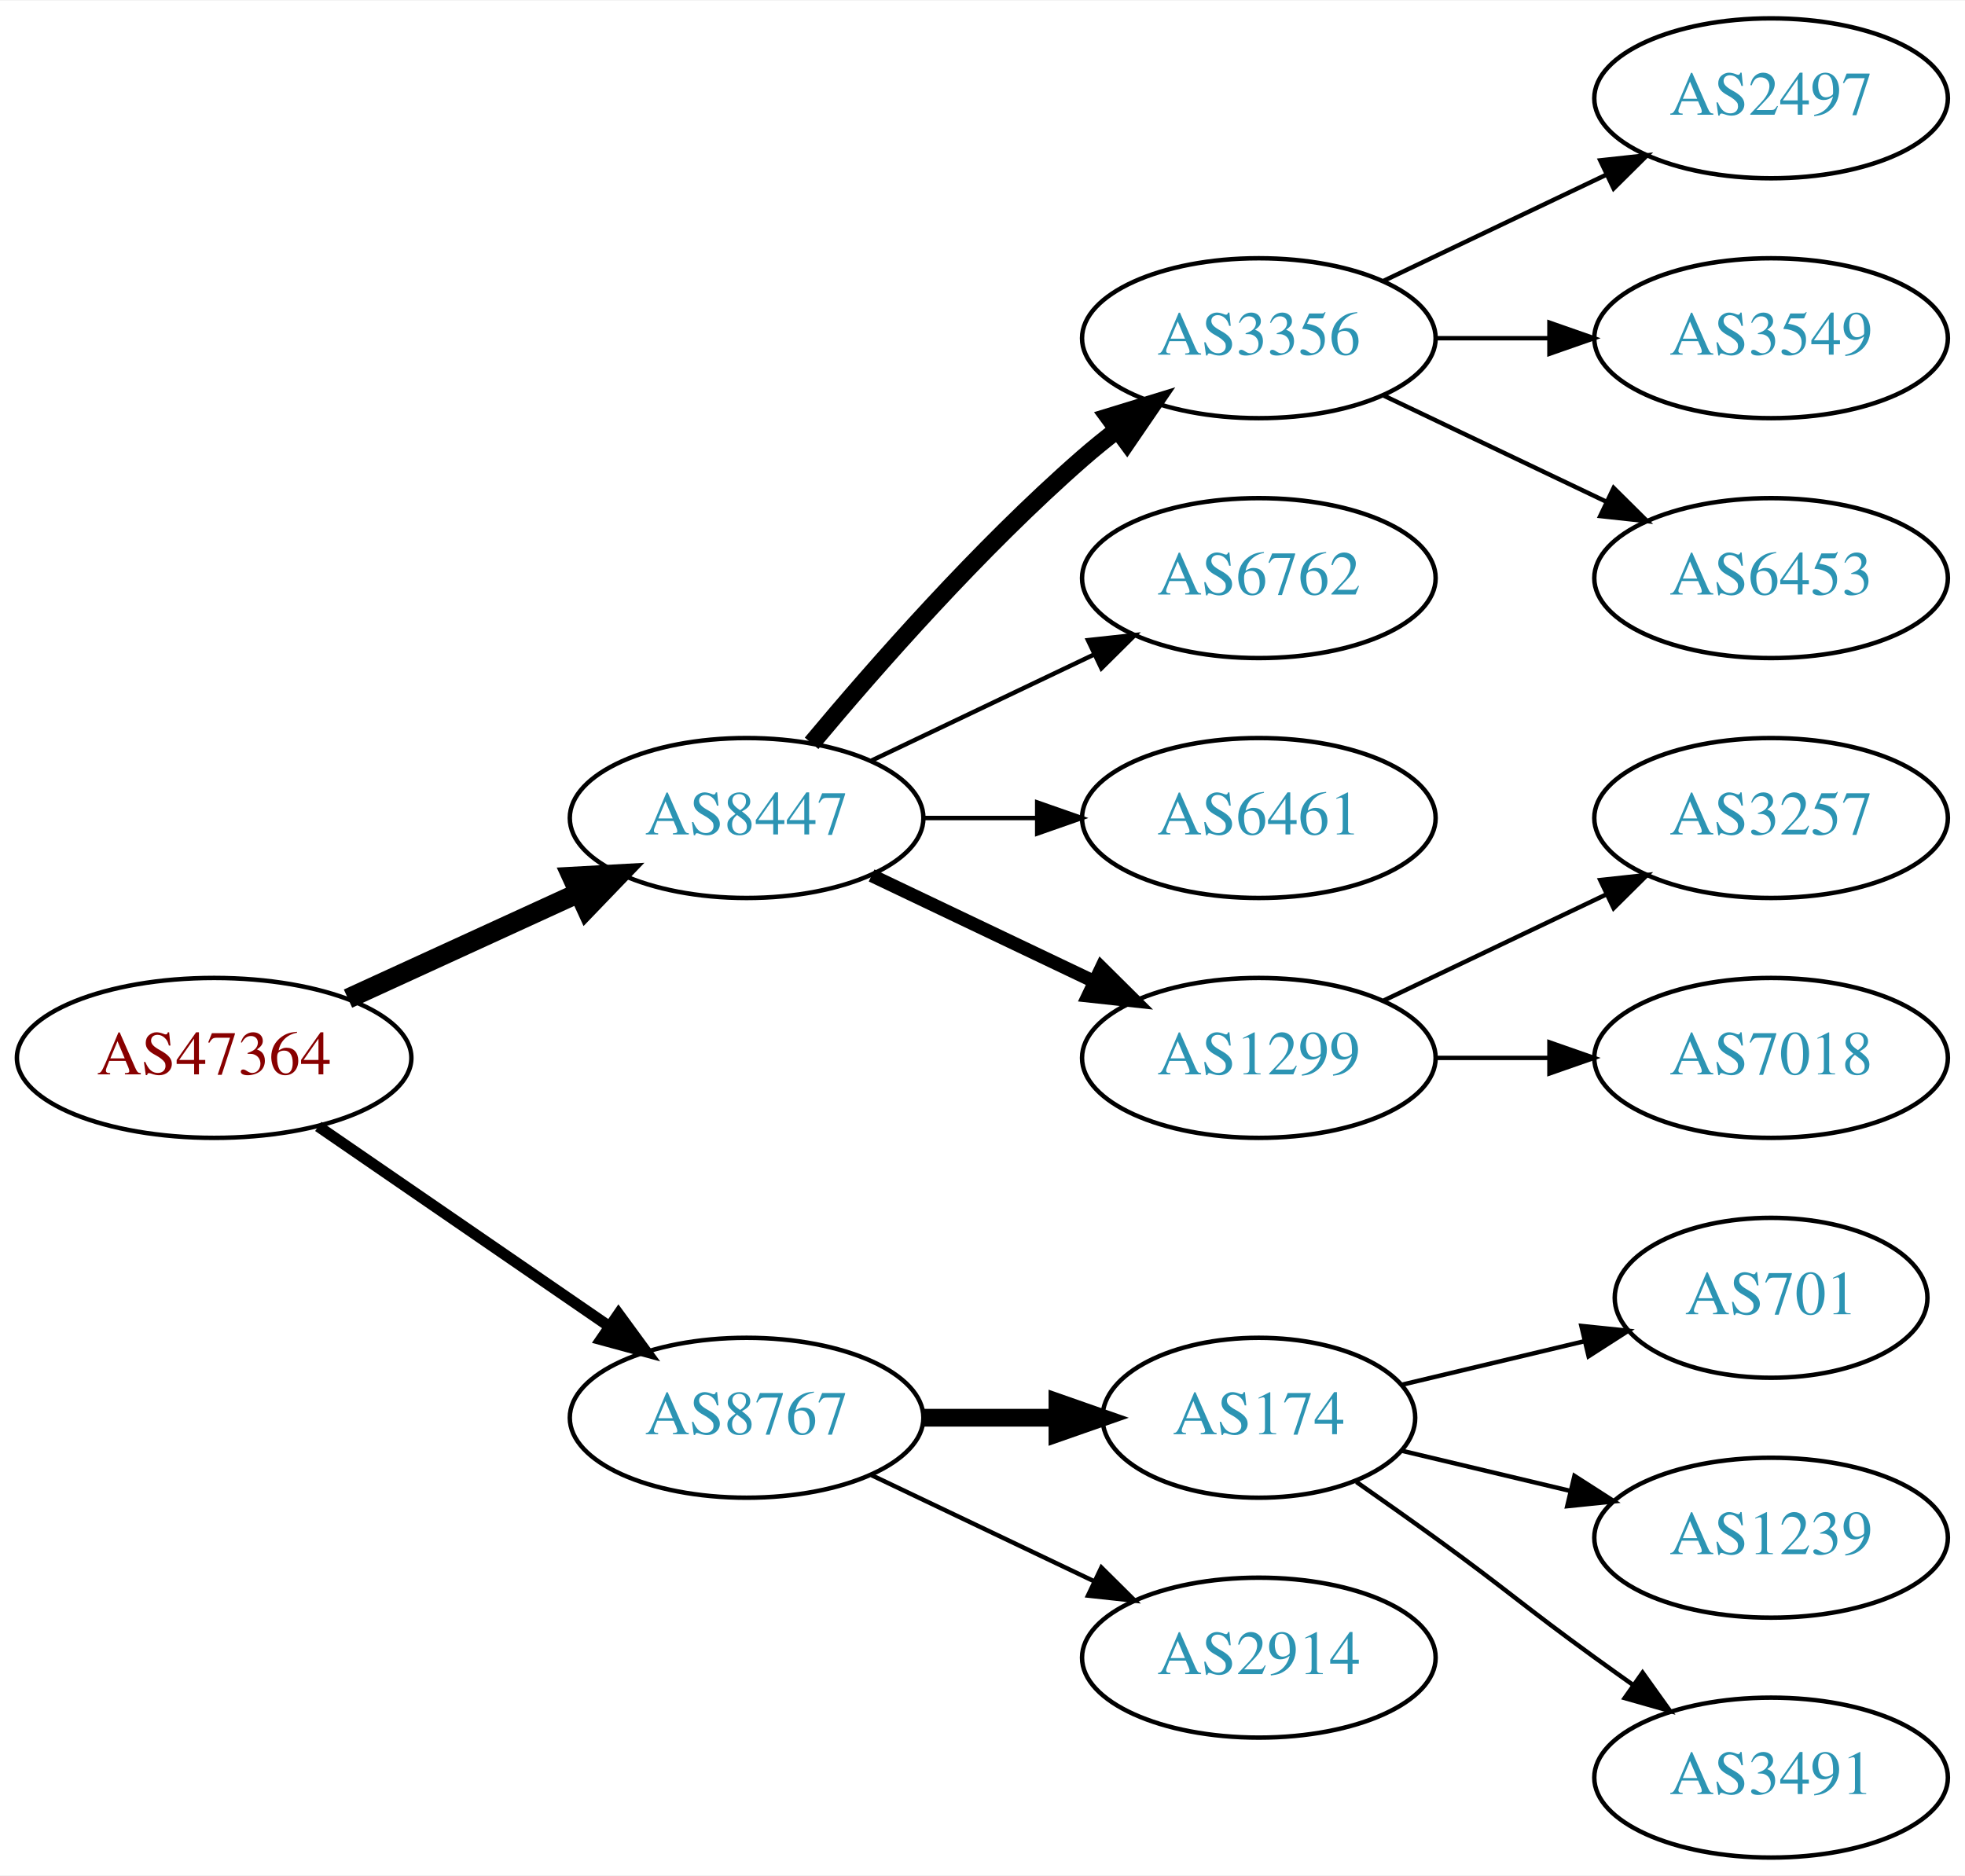
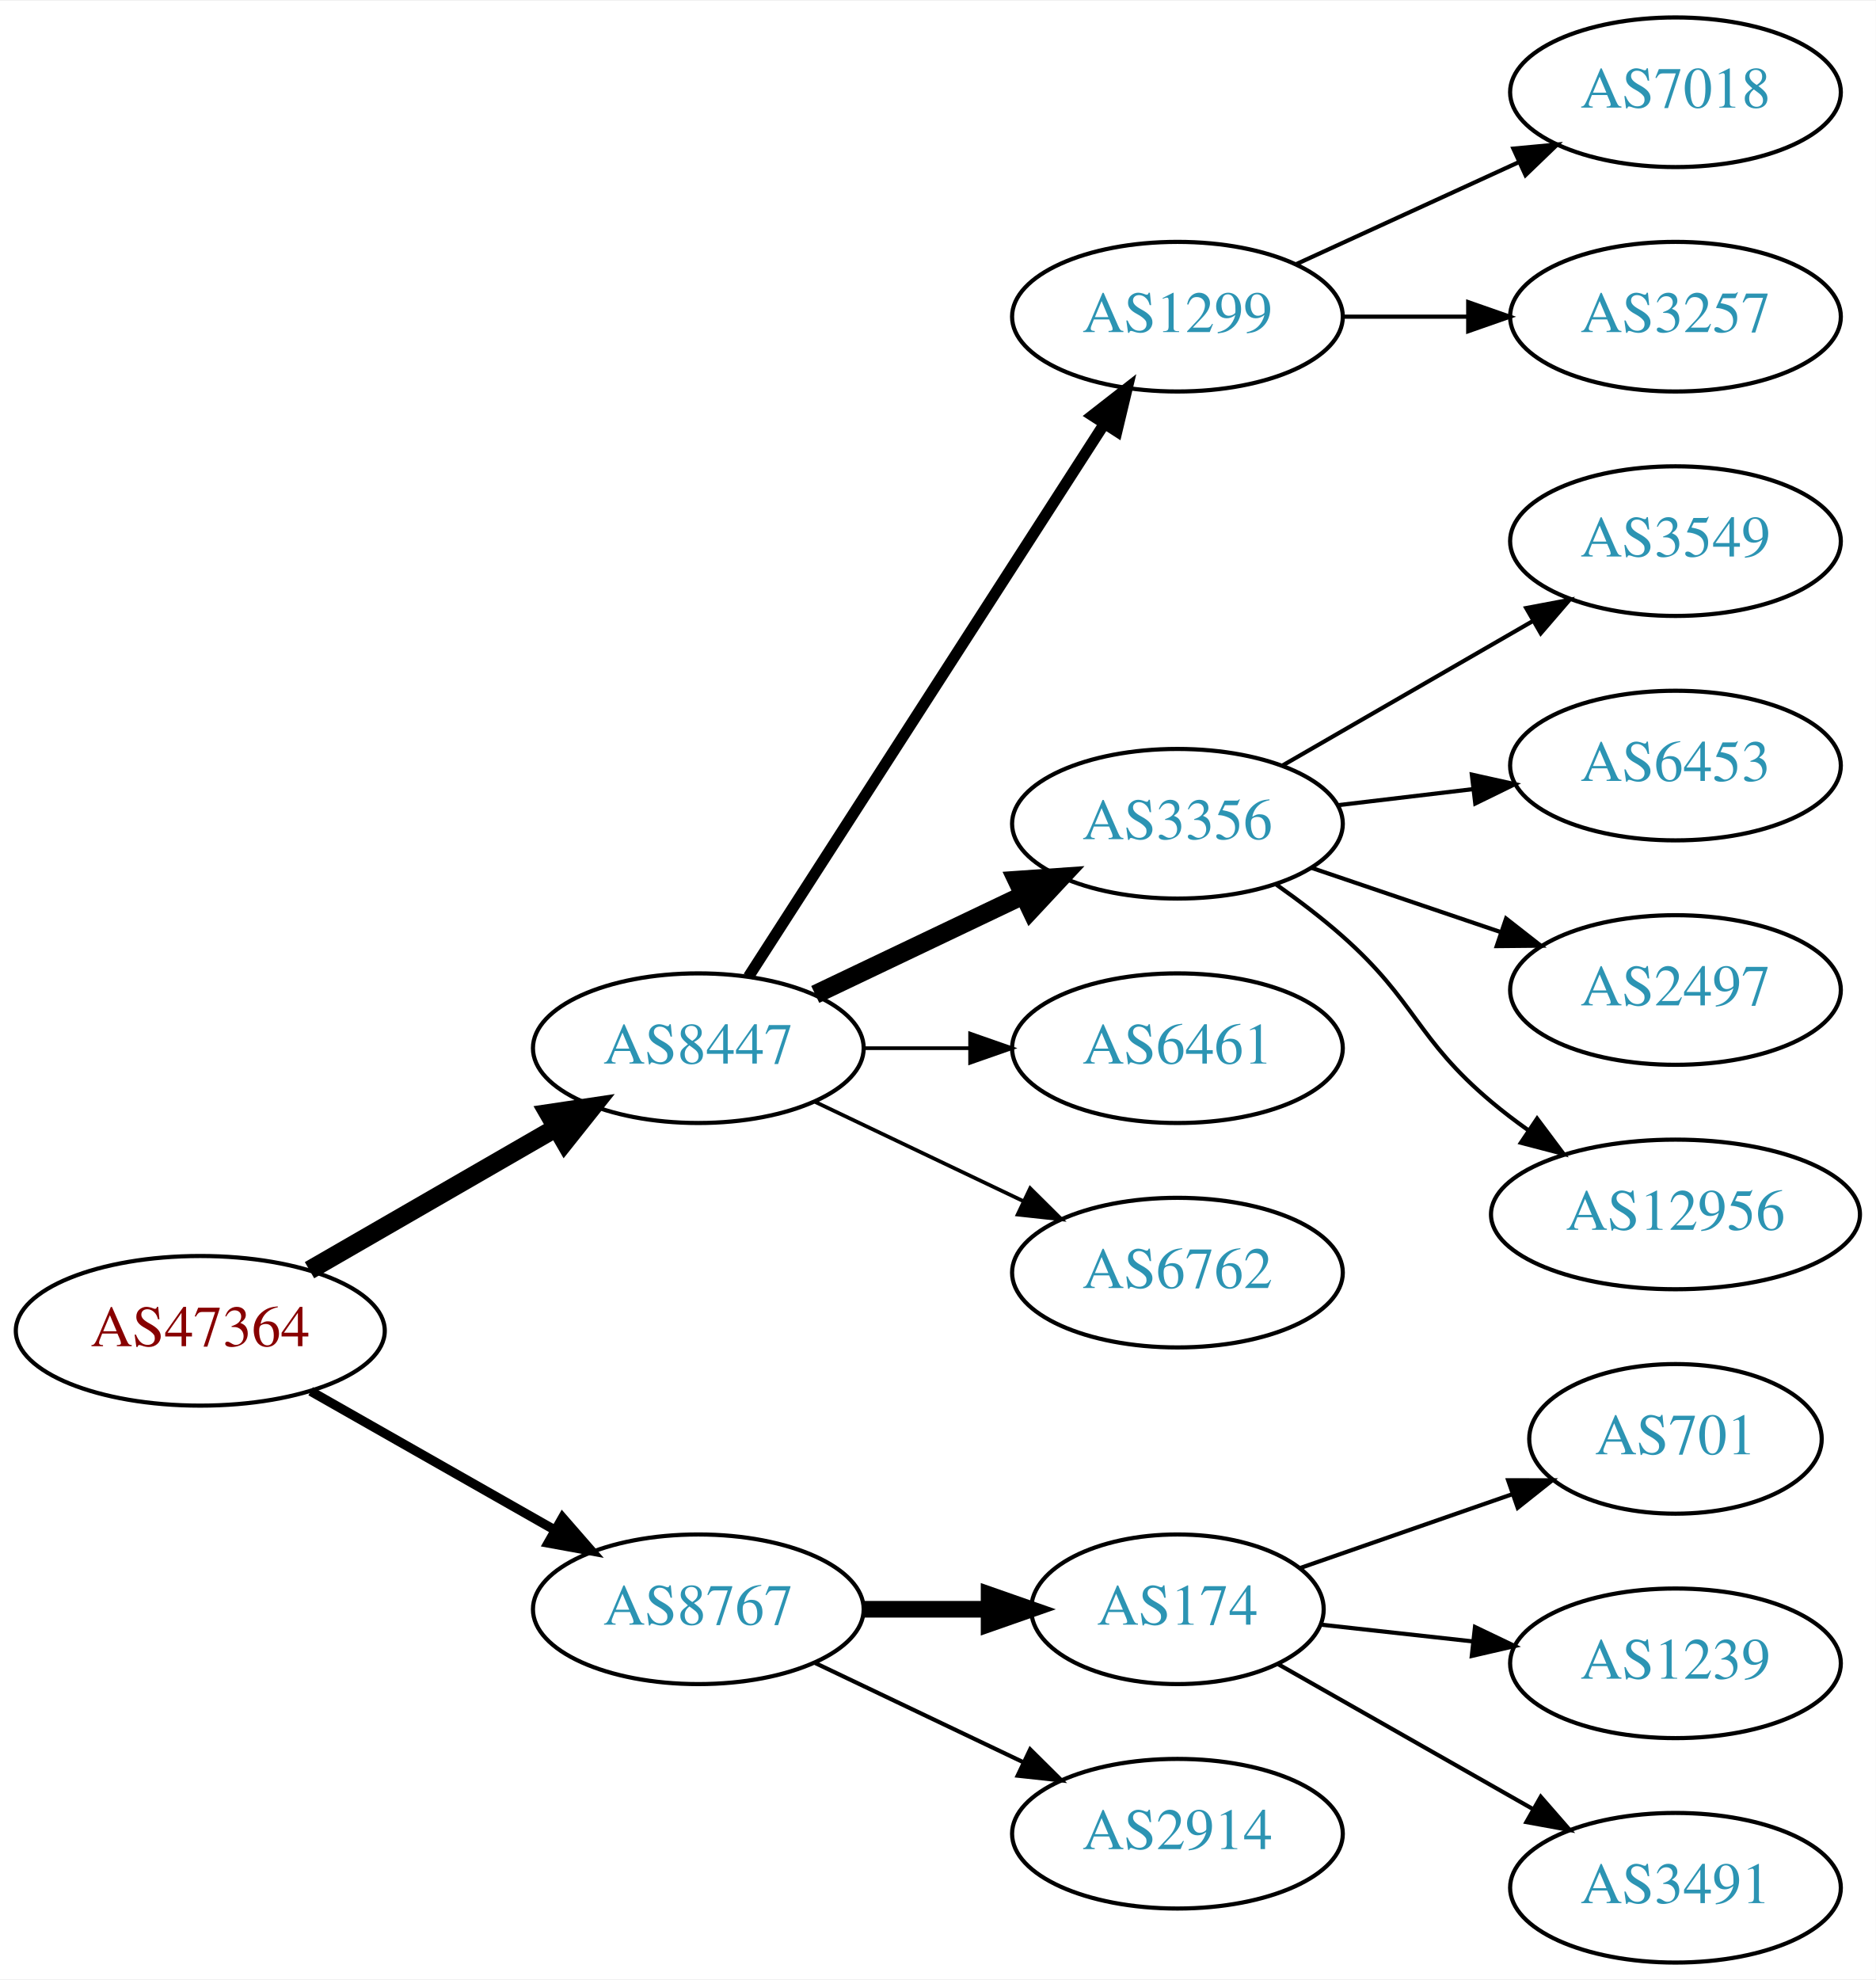
- <svg xmlns="http://www.w3.org/2000/svg" xmlns:xlink="http://www.w3.org/1999/xlink" width="442pt" height="422pt" viewBox="0.00 0.00 442.27 422.00">
-   <g id="graph0" class="graph" transform="scale(1 1) rotate(0) translate(4 418)">
-     <polygon fill="white" stroke="none" points="-4,4 -4,-418 438.271,-418 438.271,4 -4,4" />
+ <svg xmlns="http://www.w3.org/2000/svg" xmlns:xlink="http://www.w3.org/1999/xlink" width="451pt" height="476pt" viewBox="0.00 0.00 451.37 476.00">
+   <g id="graph0" class="graph" transform="scale(1 1) rotate(0) translate(4 472)">
+     <polygon fill="white" stroke="none" points="-4,4 -4,-472 447.37,-472 447.37,4 -4,4" />
    <g id="node1" class="node">
      <g id="a_node1">
        <a xlink:href="/asn/47364" xlink:title="AS47364 ~ Plansee Group Service Gmbh [AT]">
-           <ellipse fill="#ffffff" stroke="black" cx="44.196" cy="-180" rx="44.393" ry="18" />
-           <text text-anchor="middle" x="44.196" y="-176.3" font-family="Times,serif" font-size="14.00" fill="#880000">AS47364</text>
+           <ellipse fill="#ffffff" stroke="black" cx="44.196" cy="-152" rx="44.393" ry="18" />
+           <text text-anchor="middle" x="44.196" y="-148.3" font-family="Times,serif" font-size="14.00" fill="#880000">AS47364</text>
        </a>
      </g>
    </g>
    <g id="node2" class="node">
      <g id="a_node2">
        <a xlink:href="/asn/8447" xlink:title="AS8447 ~ A1 Telekom Austria AG [AT]">
-           <ellipse fill="#ffffff" stroke="black" cx="164.039" cy="-234" rx="39.794" ry="18" />
-           <text text-anchor="middle" x="164.039" y="-230.3" font-family="Times,serif" font-size="14.00" fill="#2c94b3">AS8447</text>
+           <ellipse fill="#ffffff" stroke="black" cx="164.039" cy="-220" rx="39.794" ry="18" />
+           <text text-anchor="middle" x="164.039" y="-216.3" font-family="Times,serif" font-size="14.00" fill="#2c94b3">AS8447</text>
        </a>
      </g>
    </g>
    <g id="edge1" class="edge">
-       <path fill="none" stroke="black" stroke-width="4.5" d="M74.326,-193.348C89.937,-200.502 109.335,-209.391 126.007,-217.03" />
-       <polygon fill="black" stroke="black" stroke-width="4.5" points="124.727,-220.775 135.459,-221.362 128.008,-213.616 124.727,-220.775" />
+       <path fill="none" stroke="black" stroke-width="4.5" d="M70.476,-166.588C87.796,-176.582 110.947,-189.941 129.763,-200.799" />
+       <polygon fill="black" stroke="black" stroke-width="4.5" points="127.978,-204.314 138.607,-205.902 131.914,-197.493 127.978,-204.314" />
    </g>
    <g id="node3" class="node">
      <g id="a_node3">
        <a xlink:href="/asn/8767" xlink:title="AS8767 ~ Germany [DE]">
-           <ellipse fill="#ffffff" stroke="black" cx="164.039" cy="-99" rx="39.794" ry="18" />
-           <text text-anchor="middle" x="164.039" y="-95.3" font-family="Times,serif" font-size="14.00" fill="#2c94b3">AS8767</text>
+           <ellipse fill="#ffffff" stroke="black" cx="164.039" cy="-85" rx="39.794" ry="18" />
+           <text text-anchor="middle" x="164.039" y="-81.3" font-family="Times,serif" font-size="14.00" fill="#2c94b3">AS8767</text>
        </a>
      </g>
    </g>
    <g id="edge2" class="edge">
-       <path fill="none" stroke="black" stroke-width="2.5" d="M67.639,-164.574C86.22,-151.802 112.781,-133.545 133.161,-119.537" />
-       <polygon fill="black" stroke="black" stroke-width="2.5" points="135.216,-122.371 141.475,-113.822 131.251,-116.602 135.216,-122.371" />
+       <path fill="none" stroke="black" stroke-width="2.25" d="M70.766,-137.462C87.985,-127.672 110.871,-114.66 129.542,-104.045" />
+       <polygon fill="black" stroke="black" stroke-width="2.25" points="131.363,-107.036 138.326,-99.05 127.903,-100.95 131.363,-107.036" />
    </g>
    <g id="node4" class="node">
      <g id="a_node4">
-         <a xlink:href="/asn/3356" xlink:title="AS3356 ~ Level 3 Parent, LLC [US]">
-           <ellipse fill="#ffffff" stroke="black" cx="279.332" cy="-342" rx="39.794" ry="18" />
-           <text text-anchor="middle" x="279.332" y="-338.3" font-family="Times,serif" font-size="14.00" fill="#2c94b3">AS3356</text>
+         <a xlink:href="/asn/1299" xlink:title="AS1299 ~ Telia Carrier [EU]">
+           <ellipse fill="#ffffff" stroke="black" cx="279.332" cy="-396" rx="39.794" ry="18" />
+           <text text-anchor="middle" x="279.332" y="-392.3" font-family="Times,serif" font-size="14.00" fill="#2c94b3">AS1299</text>
        </a>
      </g>
    </g>
    <g id="edge3" class="edge">
-       <path fill="none" stroke="black" stroke-width="4" d="M178.669,-250.817C192.951,-267.929 216.498,-294.745 239.685,-315 242.151,-317.154 244.789,-319.294 247.487,-321.372" />
-       <polygon fill="black" stroke="black" stroke-width="4" points="245.512,-324.264 255.641,-327.37 249.66,-318.625 245.512,-324.264" />
+       <path fill="none" stroke="black" stroke-width="2.7" d="M176.108,-237.196C196.075,-268.214 238.22,-333.687 261.68,-370.132" />
+       <polygon fill="black" stroke="black" stroke-width="2.7" points="258.862,-372.22 267.217,-378.734 264.748,-368.431 258.862,-372.22" />
    </g>
    <g id="node5" class="node">
      <g id="a_node5">
-         <a xlink:href="/asn/6762" xlink:title="AS6762 ~ TELECOM ITALIA SPARKLE S.p.A. [IT]">
-           <ellipse fill="#ffffff" stroke="black" cx="279.332" cy="-288" rx="39.794" ry="18" />
-           <text text-anchor="middle" x="279.332" y="-284.3" font-family="Times,serif" font-size="14.00" fill="#2c94b3">AS6762</text>
+         <a xlink:href="/asn/3356" xlink:title="AS3356 ~ Level 3 Parent, LLC [US]">
+           <ellipse fill="#ffffff" stroke="black" cx="279.332" cy="-274" rx="39.794" ry="18" />
+           <text text-anchor="middle" x="279.332" y="-270.3" font-family="Times,serif" font-size="14.00" fill="#2c94b3">AS3356</text>
        </a>
      </g>
    </g>
    <g id="edge4" class="edge">
-       <path fill="none" stroke="black" d="M192.175,-246.934C207.169,-254.081 225.99,-263.052 242.213,-270.785" />
-       <polygon fill="black" stroke="black" points="240.884,-274.028 251.417,-275.171 243.895,-267.709 240.884,-274.028" />
+       <path fill="none" stroke="black" stroke-width="4.5" d="M192.175,-232.934C207.169,-240.081 225.99,-249.052 242.213,-256.785" />
+       <polygon fill="black" stroke="black" stroke-width="4.5" points="240.695,-260.423 251.417,-261.171 244.084,-253.314 240.695,-260.423" />
    </g>
    <g id="node6" class="node">
      <g id="a_node6">
        <a xlink:href="/asn/6461" xlink:title="AS6461 ~ Zayo Bandwidth [US]">
-           <ellipse fill="#ffffff" stroke="black" cx="279.332" cy="-234" rx="39.794" ry="18" />
-           <text text-anchor="middle" x="279.332" y="-230.3" font-family="Times,serif" font-size="14.00" fill="#2c94b3">AS6461</text>
+           <ellipse fill="#ffffff" stroke="black" cx="279.332" cy="-220" rx="39.794" ry="18" />
+           <text text-anchor="middle" x="279.332" y="-216.3" font-family="Times,serif" font-size="14.00" fill="#2c94b3">AS6461</text>
        </a>
      </g>
    </g>
    <g id="edge5" class="edge">
-       <path fill="none" stroke="black" d="M203.711,-234C211.914,-234 220.678,-234 229.21,-234" />
-       <polygon fill="black" stroke="black" points="229.449,-237.5 239.449,-234 229.449,-230.5 229.449,-237.5" />
+       <path fill="none" stroke="black" stroke-width="0.9" d="M203.711,-220C211.914,-220 220.678,-220 229.21,-220" />
+       <polygon fill="black" stroke="black" stroke-width="0.9" points="229.449,-223.5 239.449,-220 229.449,-216.5 229.449,-223.5" />
    </g>
    <g id="node7" class="node">
      <g id="a_node7">
-         <a xlink:href="/asn/1299" xlink:title="AS1299 ~ Telia Carrier [EU]">
-           <ellipse fill="#ffffff" stroke="black" cx="279.332" cy="-180" rx="39.794" ry="18" />
-           <text text-anchor="middle" x="279.332" y="-176.3" font-family="Times,serif" font-size="14.00" fill="#2c94b3">AS1299</text>
+         <a xlink:href="/asn/6762" xlink:title="AS6762 ~ TELECOM ITALIA SPARKLE S.p.A. [IT]">
+           <ellipse fill="#ffffff" stroke="black" cx="279.332" cy="-166" rx="39.794" ry="18" />
+           <text text-anchor="middle" x="279.332" y="-162.3" font-family="Times,serif" font-size="14.00" fill="#2c94b3">AS6762</text>
        </a>
      </g>
    </g>
    <g id="edge6" class="edge">
-       <path fill="none" stroke="black" stroke-width="3" d="M192.175,-221.066C207.169,-213.919 225.99,-204.948 242.213,-197.215" />
-       <polygon fill="black" stroke="black" stroke-width="3" points="243.895,-200.291 251.417,-192.829 240.884,-193.972 243.895,-200.291" />
+       <path fill="none" stroke="black" stroke-width="0.9" d="M192.175,-207.066C207.169,-199.919 225.99,-190.948 242.213,-183.215" />
+       <polygon fill="black" stroke="black" stroke-width="0.9" points="243.895,-186.291 251.417,-178.829 240.884,-179.972 243.895,-186.291" />
+     </g>
+     <g id="node14" class="node">
+       <g id="a_node14">
+         <a xlink:href="/asn/174" xlink:title="AS174 ~ Cogent Communications [US]">
+           <ellipse fill="#ffffff" stroke="black" cx="279.332" cy="-85" rx="35.194" ry="18" />
+           <text text-anchor="middle" x="279.332" y="-81.3" font-family="Times,serif" font-size="14.00" fill="#2c94b3">AS174</text>
+         </a>
+       </g>
+     </g>
+     <g id="edge13" class="edge">
+       <path fill="none" stroke="black" stroke-width="4" d="M203.711,-85C213.416,-85 223.907,-85 233.87,-85" />
+       <polygon fill="black" stroke="black" stroke-width="4" points="234.006,-88.5 244.006,-85 234.006,-81.5 234.006,-88.5" />
+     </g>
+     <g id="node15" class="node">
+       <g id="a_node15">
+         <a xlink:href="/asn/2914" xlink:title="AS2914 ~ NTT America, Inc. [US]">
+           <ellipse fill="#ffffff" stroke="black" cx="279.332" cy="-31" rx="39.794" ry="18" />
+           <text text-anchor="middle" x="279.332" y="-27.3" font-family="Times,serif" font-size="14.00" fill="#2c94b3">AS2914</text>
+         </a>
+       </g>
+     </g>
+     <g id="edge14" class="edge">
+       <path fill="none" stroke="black" d="M192.175,-72.066C207.169,-64.919 225.99,-55.948 242.213,-48.215" />
+       <polygon fill="black" stroke="black" points="243.895,-51.291 251.417,-43.829 240.884,-44.972 243.895,-51.291" />
+     </g>
+     <g id="node8" class="node">
+       <g id="a_node8">
+         <a xlink:href="/asn/7018" xlink:title="AS7018 ~ AT&amp;T Services, Inc. [US]">
+           <ellipse fill="#ffffff" stroke="black" cx="399.174" cy="-450" rx="39.794" ry="18" />
+           <text text-anchor="middle" x="399.174" y="-446.3" font-family="Times,serif" font-size="14.00" fill="#2c94b3">AS7018</text>
+         </a>
+       </g>
+     </g>
+     <g id="edge7" class="edge">
+       <path fill="none" stroke="black" d="M307.96,-408.661C323.917,-415.973 344.188,-425.261 361.471,-433.181" />
+       <polygon fill="black" stroke="black" points="360.169,-436.435 370.718,-437.419 363.085,-430.071 360.169,-436.435" />
+     </g>
+     <g id="node9" class="node">
+       <g id="a_node9">
+         <a xlink:href="/asn/3257" xlink:title="AS3257 ~ GTT [DE]">
+           <ellipse fill="#ffffff" stroke="black" cx="399.174" cy="-396" rx="39.794" ry="18" />
+           <text text-anchor="middle" x="399.174" y="-392.3" font-family="Times,serif" font-size="14.00" fill="#2c94b3">AS3257</text>
+         </a>
+       </g>
+     </g>
+     <g id="edge8" class="edge">
+       <path fill="none" stroke="black" d="M319.244,-396C328.798,-396 339.147,-396 349.11,-396" />
+       <polygon fill="black" stroke="black" points="349.302,-399.5 359.302,-396 349.302,-392.5 349.302,-399.5" />
+     </g>
+     <g id="node10" class="node">
+       <g id="a_node10">
+         <a xlink:href="/asn/3549" xlink:title="AS3549 ~ Level 3 Parent, LLC [US]">
+           <ellipse fill="#ffffff" stroke="black" cx="399.174" cy="-342" rx="39.794" ry="18" />
+           <text text-anchor="middle" x="399.174" y="-338.3" font-family="Times,serif" font-size="14.00" fill="#2c94b3">AS3549</text>
+         </a>
+       </g>
+     </g>
+     <g id="edge9" class="edge">
+       <path fill="none" stroke="black" d="M304.463,-287.925C321.902,-297.988 345.676,-311.707 364.914,-322.808" />
+       <polygon fill="black" stroke="black" points="363.259,-325.893 373.67,-327.86 366.758,-319.83 363.259,-325.893" />
+     </g>
+     <g id="node11" class="node">
+       <g id="a_node11">
+         <a xlink:href="/asn/6453" xlink:title="AS6453 ~ TATA COMMUNICATIONS (AMERICA) INC [US]">
+           <ellipse fill="#ffffff" stroke="black" cx="399.174" cy="-288" rx="39.794" ry="18" />
+           <text text-anchor="middle" x="399.174" y="-284.3" font-family="Times,serif" font-size="14.00" fill="#2c94b3">AS6453</text>
+         </a>
+       </g>
+     </g>
+     <g id="edge10" class="edge">
+       <path fill="none" stroke="black" d="M317.942,-278.468C328.253,-279.693 339.57,-281.038 350.37,-282.321" />
+       <polygon fill="black" stroke="black" points="350.174,-285.822 360.517,-283.526 351,-278.871 350.174,-285.822" />
+     </g>
+     <g id="node12" class="node">
+       <g id="a_node12">
+         <a xlink:href="/asn/2497" xlink:title="AS2497 ~ Internet Initiative Japan Inc. [JP]">
+           <ellipse fill="#ffffff" stroke="black" cx="399.174" cy="-234" rx="39.794" ry="18" />
+           <text text-anchor="middle" x="399.174" y="-230.3" font-family="Times,serif" font-size="14.00" fill="#2c94b3">AS2497</text>
+         </a>
+       </g>
+     </g>
+     <g id="edge11" class="edge">
+       <path fill="none" stroke="black" d="M311.602,-263.386C325.585,-258.639 342.256,-252.981 357.218,-247.902" />
+       <polygon fill="black" stroke="black" points="358.413,-251.192 366.758,-244.664 356.163,-244.564 358.413,-251.192" />
    </g>
    <g id="node13" class="node">
      <g id="a_node13">
-         <a xlink:href="/asn/174" xlink:title="AS174 ~ Cogent Communications [US]">
-           <ellipse fill="#ffffff" stroke="black" cx="279.332" cy="-99" rx="35.194" ry="18" />
-           <text text-anchor="middle" x="279.332" y="-95.3" font-family="Times,serif" font-size="14.00" fill="#2c94b3">AS174</text>
+         <a xlink:href="/asn/12956" xlink:title="AS12956 ~ TELXIUS [ES]">
+           <ellipse fill="#ffffff" stroke="black" cx="399.174" cy="-180" rx="44.393" ry="18" />
+           <text text-anchor="middle" x="399.174" y="-176.3" font-family="Times,serif" font-size="14.00" fill="#2c94b3">AS12956</text>
        </a>
      </g>
    </g>
    <g id="edge12" class="edge">
-       <path fill="none" stroke="black" stroke-width="4" d="M203.711,-99C213.416,-99 223.907,-99 233.87,-99" />
-       <polygon fill="black" stroke="black" stroke-width="4" points="234.006,-102.5 244.006,-99 234.006,-95.5 234.006,-102.5" />
-     </g>
-     <g id="node14" class="node">
-       <g id="a_node14">
-         <a xlink:href="/asn/2914" xlink:title="AS2914 ~ NTT America, Inc. [US]">
-           <ellipse fill="#ffffff" stroke="black" cx="279.332" cy="-45" rx="39.794" ry="18" />
-           <text text-anchor="middle" x="279.332" y="-41.3" font-family="Times,serif" font-size="14.00" fill="#2c94b3">AS2914</text>
-         </a>
-       </g>
-     </g>
-     <g id="edge13" class="edge">
-       <path fill="none" stroke="black" d="M192.175,-86.066C207.169,-78.919 225.99,-69.948 242.213,-62.215" />
-       <polygon fill="black" stroke="black" points="243.895,-65.291 251.417,-57.829 240.884,-58.972 243.895,-65.291" />
-     </g>
-     <g id="node8" class="node">
-       <g id="a_node8">
-         <a xlink:href="/asn/2497" xlink:title="AS2497 ~ Internet Initiative Japan Inc. [JP]">
-           <ellipse fill="#ffffff" stroke="black" cx="394.625" cy="-396" rx="39.794" ry="18" />
-           <text text-anchor="middle" x="394.625" y="-392.3" font-family="Times,serif" font-size="14.00" fill="#2c94b3">AS2497</text>
-         </a>
-       </g>
-     </g>
-     <g id="edge7" class="edge">
-       <path fill="none" stroke="black" d="M307.468,-354.934C322.462,-362.081 341.283,-371.052 357.506,-378.785" />
-       <polygon fill="black" stroke="black" points="356.177,-382.028 366.71,-383.171 359.188,-375.709 356.177,-382.028" />
-     </g>
-     <g id="node9" class="node">
-       <g id="a_node9">
-         <a xlink:href="/asn/3549" xlink:title="AS3549 ~ Level 3 Parent, LLC [US]">
-           <ellipse fill="#ffffff" stroke="black" cx="394.625" cy="-342" rx="39.794" ry="18" />
-           <text text-anchor="middle" x="394.625" y="-338.3" font-family="Times,serif" font-size="14.00" fill="#2c94b3">AS3549</text>
-         </a>
-       </g>
-     </g>
-     <g id="edge8" class="edge">
-       <path fill="none" stroke="black" d="M319.004,-342C327.207,-342 335.971,-342 344.503,-342" />
-       <polygon fill="black" stroke="black" points="344.742,-345.5 354.742,-342 344.742,-338.5 344.742,-345.5" />
-     </g>
-     <g id="node10" class="node">
-       <g id="a_node10">
-         <a xlink:href="/asn/6453" xlink:title="AS6453 ~ TATA COMMUNICATIONS (AMERICA) INC [US]">
-           <ellipse fill="#ffffff" stroke="black" cx="394.625" cy="-288" rx="39.794" ry="18" />
-           <text text-anchor="middle" x="394.625" y="-284.3" font-family="Times,serif" font-size="14.00" fill="#2c94b3">AS6453</text>
-         </a>
-       </g>
-     </g>
-     <g id="edge9" class="edge">
-       <path fill="none" stroke="black" d="M307.468,-329.066C322.462,-321.919 341.283,-312.948 357.506,-305.215" />
-       <polygon fill="black" stroke="black" points="359.188,-308.291 366.71,-300.829 356.177,-301.972 359.188,-308.291" />
-     </g>
-     <g id="node11" class="node">
-       <g id="a_node11">
-         <a xlink:href="/asn/3257" xlink:title="AS3257 ~ GTT [DE]">
-           <ellipse fill="#ffffff" stroke="black" cx="394.625" cy="-234" rx="39.794" ry="18" />
-           <text text-anchor="middle" x="394.625" y="-230.3" font-family="Times,serif" font-size="14.00" fill="#2c94b3">AS3257</text>
-         </a>
-       </g>
-     </g>
-     <g id="edge10" class="edge">
-       <path fill="none" stroke="black" d="M307.468,-192.934C322.462,-200.081 341.283,-209.052 357.506,-216.785" />
-       <polygon fill="black" stroke="black" points="356.177,-220.028 366.71,-221.171 359.188,-213.709 356.177,-220.028" />
-     </g>
-     <g id="node12" class="node">
-       <g id="a_node12">
-         <a xlink:href="/asn/7018" xlink:title="AS7018 ~ AT&amp;T Services, Inc. [US]">
-           <ellipse fill="#ffffff" stroke="black" cx="394.625" cy="-180" rx="39.794" ry="18" />
-           <text text-anchor="middle" x="394.625" y="-176.3" font-family="Times,serif" font-size="14.00" fill="#2c94b3">AS7018</text>
-         </a>
-       </g>
-     </g>
-     <g id="edge11" class="edge">
-       <path fill="none" stroke="black" d="M319.004,-180C327.207,-180 335.971,-180 344.503,-180" />
-       <polygon fill="black" stroke="black" points="344.742,-183.5 354.742,-180 344.742,-176.5 344.742,-183.5" />
-     </g>
-     <g id="node15" class="node">
-       <g id="a_node15">
-         <a xlink:href="/asn/701" xlink:title="AS701 ~ UUNET [US]">
-           <ellipse fill="#ffffff" stroke="black" cx="394.625" cy="-126" rx="35.194" ry="18" />
-           <text text-anchor="middle" x="394.625" y="-122.3" font-family="Times,serif" font-size="14.00" fill="#2c94b3">AS701</text>
-         </a>
-       </g>
-     </g>
-     <g id="edge14" class="edge">
-       <path fill="none" stroke="black" d="M311.589,-106.449C324.22,-109.459 338.974,-112.976 352.46,-116.19" />
-       <polygon fill="black" stroke="black" points="351.93,-119.661 362.469,-118.575 353.553,-112.852 351.93,-119.661" />
+       <path fill="none" stroke="black" d="M303.058,-259.411C308.459,-255.6 314.072,-251.337 318.978,-247 336.898,-231.159 336.659,-222.377 354.978,-207 357.702,-204.713 360.637,-202.479 363.648,-200.336" />
+       <polygon fill="black" stroke="black" points="365.877,-203.056 372.228,-194.575 361.975,-197.244 365.877,-203.056" />
    </g>
    <g id="node16" class="node">
      <g id="a_node16">
-         <a xlink:href="/asn/1239" xlink:title="AS1239 ~ Sprint [US]">
-           <ellipse fill="#ffffff" stroke="black" cx="394.625" cy="-72" rx="39.794" ry="18" />
-           <text text-anchor="middle" x="394.625" y="-68.3" font-family="Times,serif" font-size="14.00" fill="#2c94b3">AS1239</text>
+         <a xlink:href="/asn/701" xlink:title="AS701 ~ UUNET [US]">
+           <ellipse fill="#ffffff" stroke="black" cx="399.174" cy="-126" rx="35.194" ry="18" />
+           <text text-anchor="middle" x="399.174" y="-122.3" font-family="Times,serif" font-size="14.00" fill="#2c94b3">AS701</text>
        </a>
      </g>
    </g>
    <g id="edge15" class="edge">
-       <path fill="none" stroke="black" d="M311.589,-91.551C323.269,-88.767 336.765,-85.551 349.394,-82.541" />
-       <polygon fill="black" stroke="black" points="350.37,-85.907 359.286,-80.184 348.747,-79.097 350.37,-85.907" />
+       <path fill="none" stroke="black" d="M308.858,-94.925C324.232,-100.274 343.408,-106.946 360.047,-112.735" />
+       <polygon fill="black" stroke="black" points="358.907,-116.044 369.502,-116.024 361.207,-109.433 358.907,-116.044" />
    </g>
    <g id="node17" class="node">
      <g id="a_node17">
+         <a xlink:href="/asn/1239" xlink:title="AS1239 ~ Sprint [US]">
+           <ellipse fill="#ffffff" stroke="black" cx="399.174" cy="-72" rx="39.794" ry="18" />
+           <text text-anchor="middle" x="399.174" y="-68.3" font-family="Times,serif" font-size="14.00" fill="#2c94b3">AS1239</text>
+         </a>
+       </g>
+     </g>
+     <g id="edge16" class="edge">
+       <path fill="none" stroke="black" d="M313.785,-81.309C325.162,-80.055 338.107,-78.626 350.383,-77.272" />
+       <polygon fill="black" stroke="black" points="350.932,-80.733 360.488,-76.157 350.164,-73.775 350.932,-80.733" />
+     </g>
+     <g id="node18" class="node">
+       <g id="a_node18">
        <a xlink:href="/asn/3491" xlink:title="AS3491 ~ PCCW Global, Inc. [US]">
-           <ellipse fill="#ffffff" stroke="black" cx="394.625" cy="-18" rx="39.794" ry="18" />
-           <text text-anchor="middle" x="394.625" y="-14.3" font-family="Times,serif" font-size="14.00" fill="#2c94b3">AS3491</text>
-         </a>
-       </g>
-     </g>
-     <g id="edge16" class="edge">
-       <path fill="none" stroke="black" d="M301.282,-84.555C307.044,-80.529 313.277,-76.128 318.978,-72 335.178,-60.271 338.778,-56.729 354.978,-45 357.781,-42.971 360.712,-40.875 363.653,-38.791" />
-       <polygon fill="black" stroke="black" points="365.704,-41.627 371.868,-33.009 361.675,-35.903 365.704,-41.627" />
+           <ellipse fill="#ffffff" stroke="black" cx="399.174" cy="-18" rx="39.794" ry="18" />
+           <text text-anchor="middle" x="399.174" y="-14.3" font-family="Times,serif" font-size="14.00" fill="#2c94b3">AS3491</text>
+         </a>
+       </g>
+     </g>
+     <g id="edge17" class="edge">
+       <path fill="none" stroke="black" d="M303.614,-71.763C321.101,-61.82 345.297,-48.063 364.836,-36.955" />
+       <polygon fill="black" stroke="black" points="366.76,-39.887 373.724,-31.901 363.3,-33.801 366.76,-39.887" />
    </g>
  </g>
</svg>
